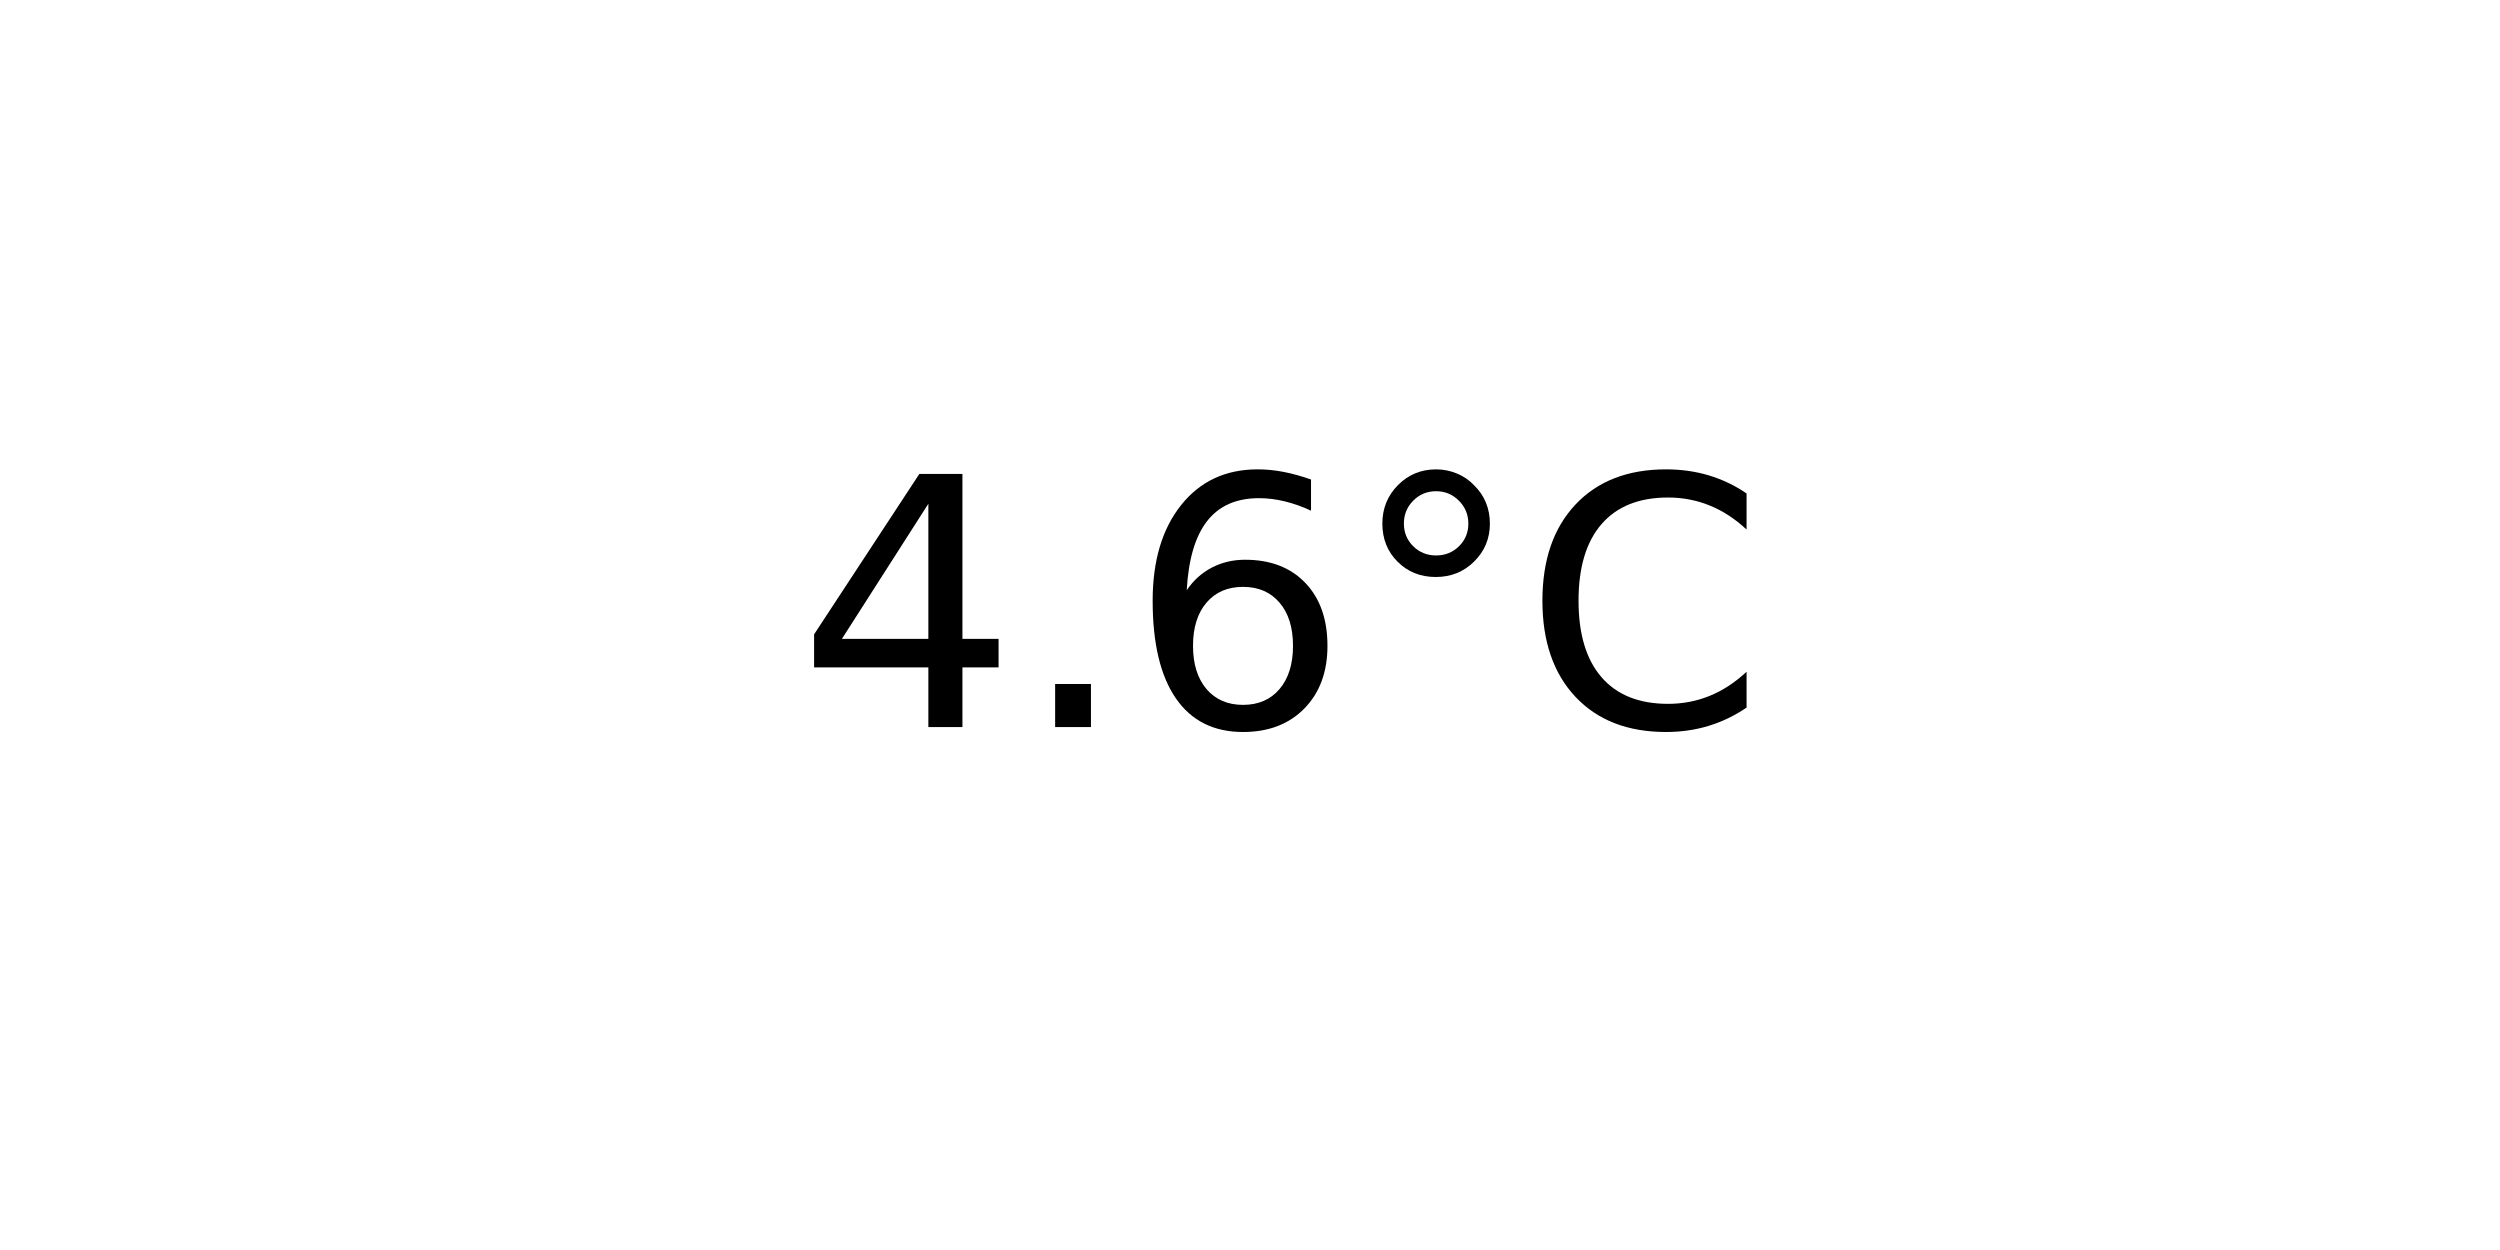
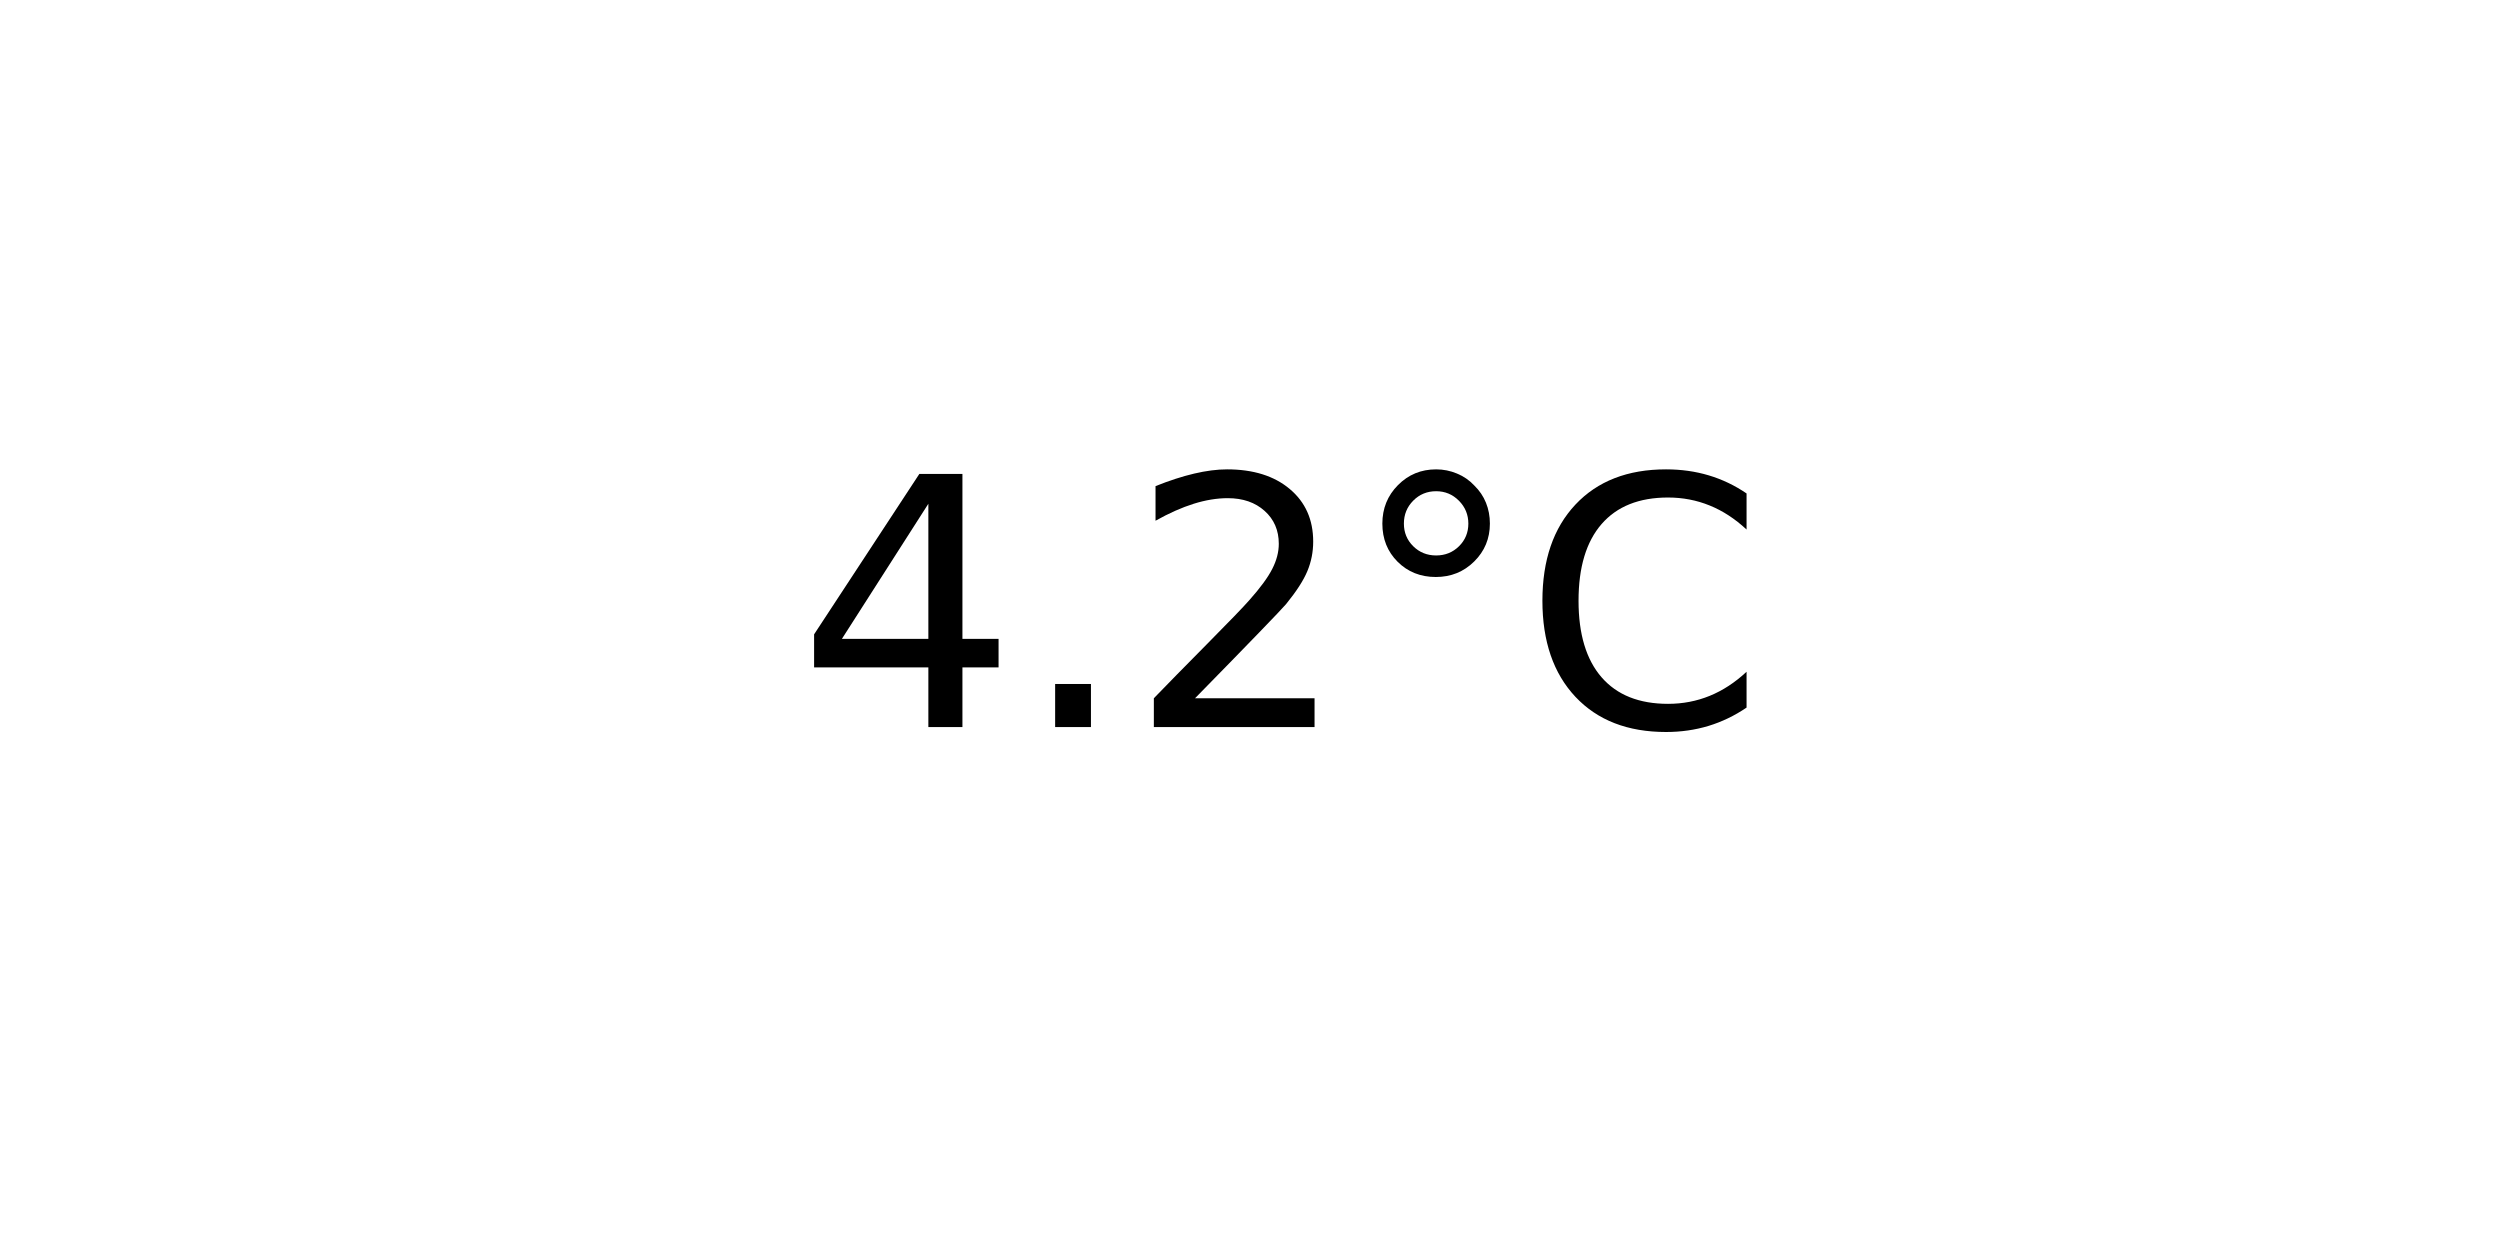
<svg xmlns="http://www.w3.org/2000/svg" xmlns:xlink="http://www.w3.org/1999/xlink" width="72pt" height="36pt" viewBox="0 0 72 36" version="1.1">
  <defs>
    <style type="text/css">*{stroke-linejoin: round; stroke-linecap: butt}</style>
  </defs>
  <g id="figure_1">
    <g id="axes_1">
      <g id="text_1">
        <g transform="translate(22.95703 20.93937) scale(0.1 -0.1)">
          <defs>
            <path id="DejaVuSans-34" d="M 2419 4116  L 825 1625  L 2419 1625  L 2419 4116  z M 2253 4666  L 3047 4666  L 3047 1625  L 3713 1625  L 3713 1100  L 3047 1100  L 3047 0  L 2419 0  L 2419 1100  L 313 1100  L 313 1709  L 2253 4666  z " transform="scale(0.015625)" />
            <path id="DejaVuSans-2e" d="M 684 794  L 1344 794  L 1344 0  L 684 0  L 684 794  z " transform="scale(0.015625)" />
-             <path id="DejaVuSans-36" d="M 2113 2584  Q 1688 2584 1439 2293  Q 1191 2003 1191 1497  Q 1191 994 1439 701  Q 1688 409 2113 409  Q 2538 409 2786 701  Q 3034 994 3034 1497  Q 3034 2003 2786 2293  Q 2538 2584 2113 2584  z M 3366 4563  L 3366 3988  Q 3128 4100 2886 4159  Q 2644 4219 2406 4219  Q 1781 4219 1451 3797  Q 1122 3375 1075 2522  Q 1259 2794 1537 2939  Q 1816 3084 2150 3084  Q 2853 3084 3261 2657  Q 3669 2231 3669 1497  Q 3669 778 3244 343  Q 2819 -91 2113 -91  Q 1303 -91 875 529  Q 447 1150 447 2328  Q 447 3434 972 4092  Q 1497 4750 2381 4750  Q 2619 4750 2861 4703  Q 3103 4656 3366 4563  z " transform="scale(0.015625)" />
+             <path id="DejaVuSans-32" d="M 1228 531  L 3431 531  L 3431 0  L 469 0  L 469 531  Q 828 903 1448 1529  Q 2069 2156 2228 2338  Q 2531 2678 2651 2914  Q 2772 3150 2772 3378  Q 2772 3750 2511 3984  Q 2250 4219 1831 4219  Q 1534 4219 1204 4116  Q 875 4013 500 3803  L 500 4441  Q 881 4594 1212 4672  Q 1544 4750 1819 4750  Q 2544 4750 2975 4387  Q 3406 4025 3406 3419  Q 3406 3131 3298 2873  Q 3191 2616 2906 2266  Q 2828 2175 2409 1742  Q 1991 1309 1228 531  z " transform="scale(0.015625)" />
            <path id="DejaVuSans-b0" d="M 1600 4347  Q 1350 4347 1178 4173  Q 1006 4000 1006 3750  Q 1006 3503 1178 3333  Q 1350 3163 1600 3163  Q 1850 3163 2022 3333  Q 2194 3503 2194 3750  Q 2194 3997 2020 4172  Q 1847 4347 1600 4347  z M 1600 4750  Q 1800 4750 1984 4673  Q 2169 4597 2303 4453  Q 2447 4313 2519 4134  Q 2591 3956 2591 3750  Q 2591 3338 2302 3052  Q 2013 2766 1594 2766  Q 1172 2766 890 3047  Q 609 3328 609 3750  Q 609 4169 896 4459  Q 1184 4750 1600 4750  z " transform="scale(0.015625)" />
            <path id="DejaVuSans-43" d="M 4122 4306  L 4122 3641  Q 3803 3938 3442 4084  Q 3081 4231 2675 4231  Q 1875 4231 1450 3742  Q 1025 3253 1025 2328  Q 1025 1406 1450 917  Q 1875 428 2675 428  Q 3081 428 3442 575  Q 3803 722 4122 1019  L 4122 359  Q 3791 134 3420 21  Q 3050 -91 2638 -91  Q 1578 -91 968 557  Q 359 1206 359 2328  Q 359 3453 968 4101  Q 1578 4750 2638 4750  Q 3056 4750 3426 4639  Q 3797 4528 4122 4306  z " transform="scale(0.015625)" />
          </defs>
          <use xlink:href="#DejaVuSans-34" />
          <use xlink:href="#DejaVuSans-2e" x="63.623" />
-           <use xlink:href="#DejaVuSans-36" x="95.41" />
+           <use xlink:href="#DejaVuSans-32" x="95.41" />
          <use xlink:href="#DejaVuSans-b0" x="159.033" />
          <use xlink:href="#DejaVuSans-43" x="209.033" />
        </g>
      </g>
    </g>
  </g>
</svg>
